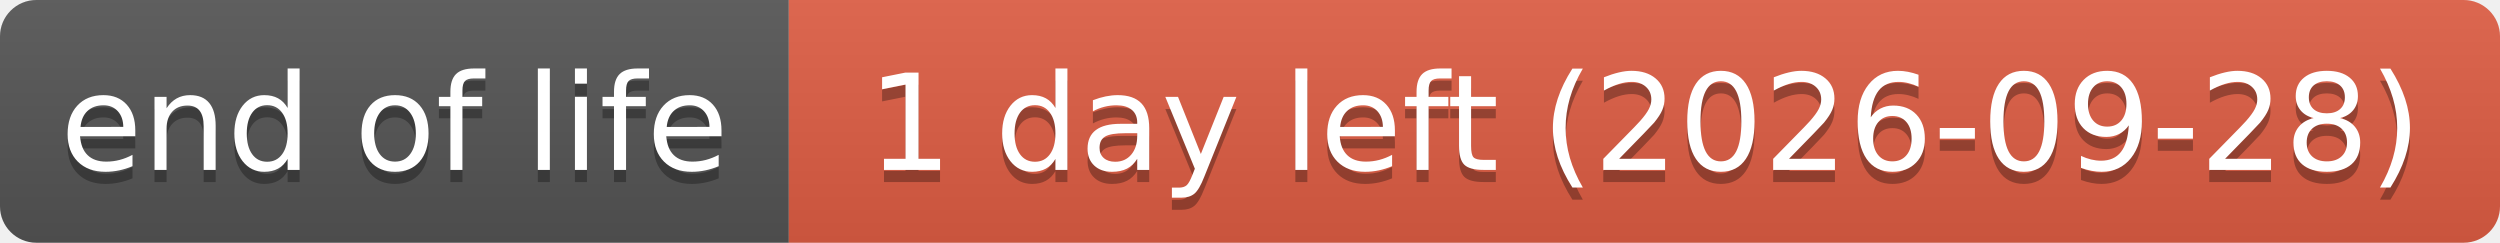
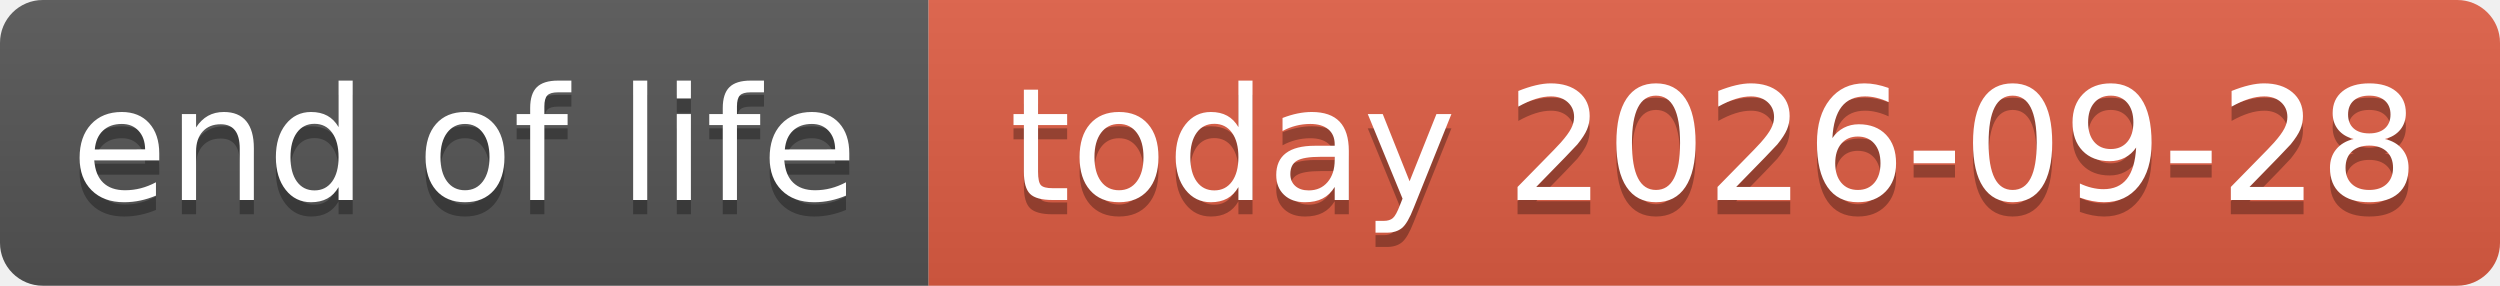
- <svg xmlns="http://www.w3.org/2000/svg" width="206" height="20" role="img" aria-label="end of life: 1 day left (2026-09-28)">
+ <svg xmlns="http://www.w3.org/2000/svg" width="175" height="20" role="img" aria-label="end of life: today 2026-09-28">
  <linearGradient id="s" x2="0" y2="100%">
    <stop offset="0" stop-color="#bbb" stop-opacity=".1" />
    <stop offset="1" stop-opacity=".1" />
  </linearGradient>
  <clipPath id="r">
-     <rect width="206" height="20" rx="3" fill="#fff" />
+     <rect width="175" height="20" rx="3" fill="#fff" />
  </clipPath>
  <g clip-path="url(#r)">
    <rect width="65" height="20" fill="#555" />
-     <rect x="65" width="141" height="20" fill="#e05d44" />
-     <rect width="206" height="20" fill="url(#s)" />
+     <rect x="65" width="110" height="20" fill="#e05d44" />
+     <rect width="175" height="20" fill="url(#s)" />
  </g>
  <g fill="#fff" text-anchor="middle" font-family="Verdana,Geneva,DejaVu Sans,sans-serif" text-rendering="geometricPrecision" font-size="110">
    <text aria-hidden="true" x="325" y="150" fill="#010101" fill-opacity=".3" transform="scale(.1)" textLength="551">end of life</text>
    <text x="325" y="140" transform="scale(.1)" textLength="551">end of life</text>
-     <text aria-hidden="true" x="1355" y="150" fill="#010101" fill-opacity=".3" transform="scale(.1)" textLength="1314">1 day left (2026-09-28)</text>
-     <text x="1355" y="140" transform="scale(.1)" textLength="1314">1 day left (2026-09-28)</text>
+     <text aria-hidden="true" x="1200" y="150" fill="#010101" fill-opacity=".3" transform="scale(.1)" textLength="999">today 2026-09-28</text>
+     <text x="1200" y="140" transform="scale(.1)" textLength="999">today 2026-09-28</text>
  </g>
</svg>
